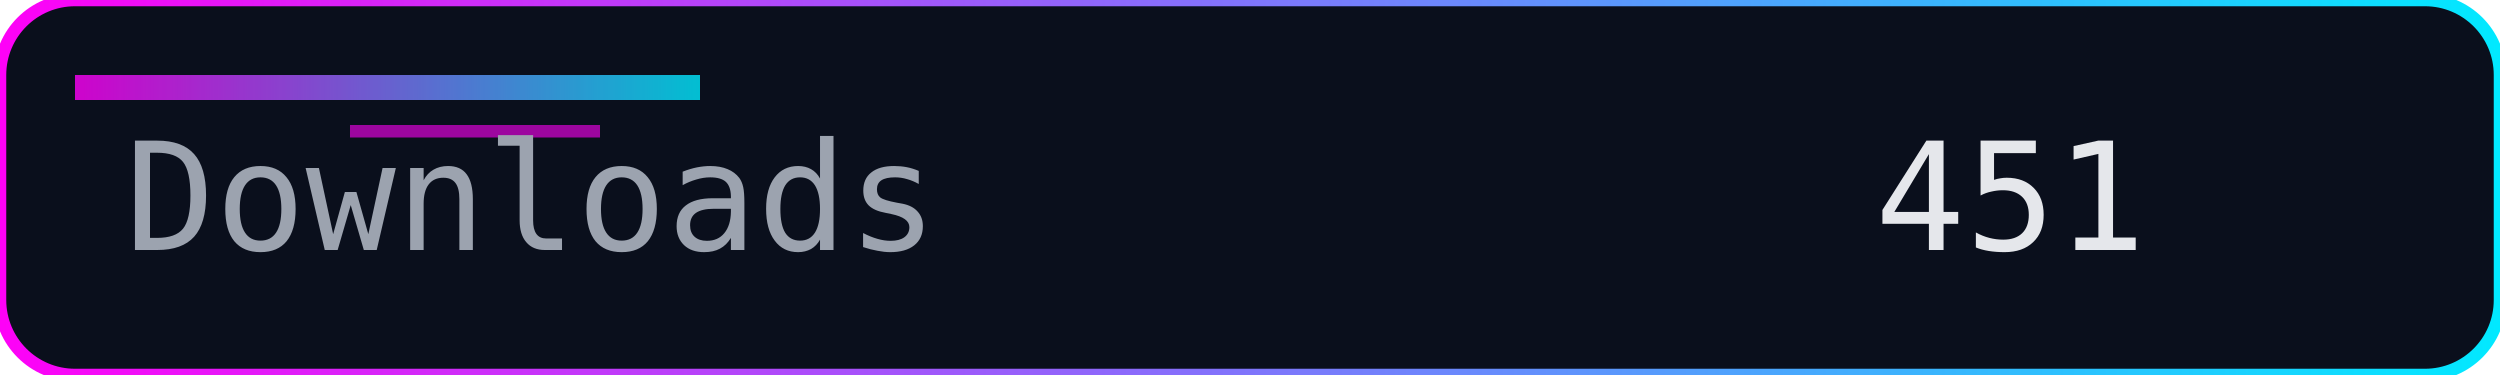
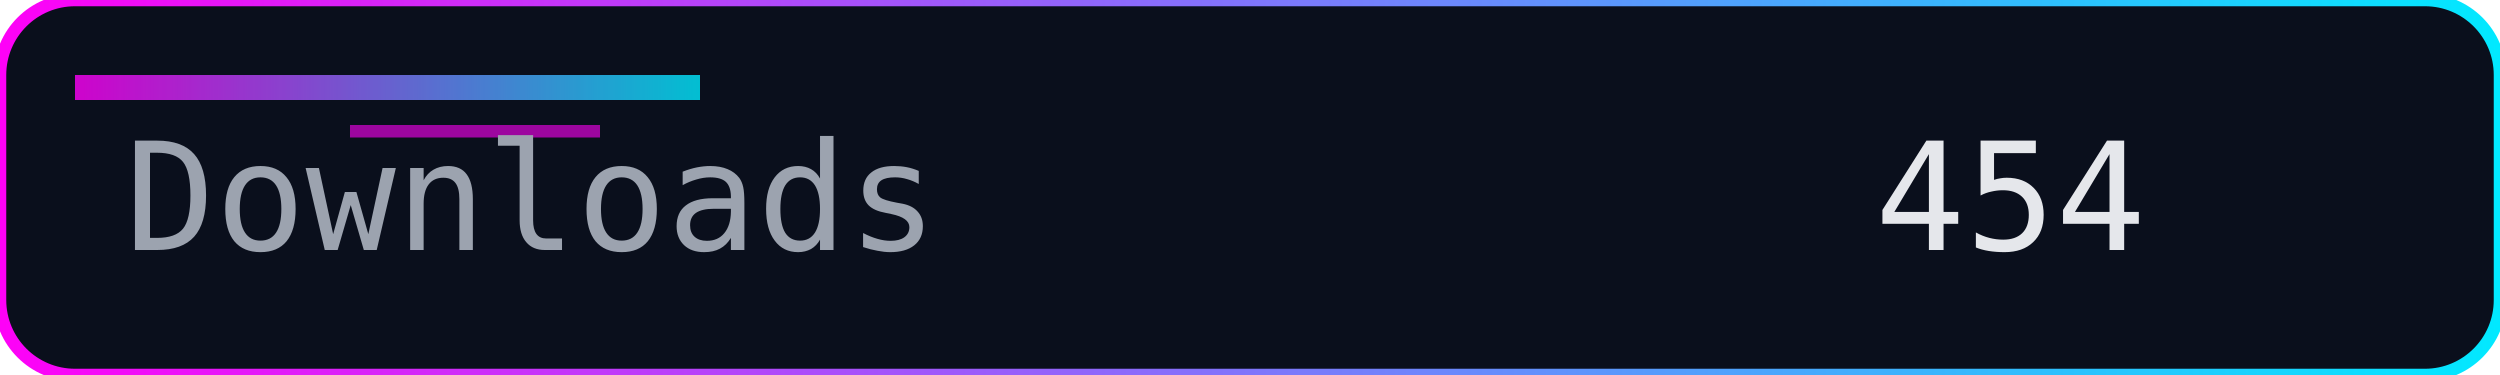
<svg xmlns="http://www.w3.org/2000/svg" width="200" height="30" role="img" aria-label="Downloads">
  <defs>
    <linearGradient id="accent" x1="0" y1="0" x2="1" y2="0">
      <stop offset="0%" stop-color="#ff00f7" />
      <stop offset="100%" stop-color="#00eaff" />
    </linearGradient>
  </defs>
  <rect width="200" height="30" rx="6" fill="#0a0f1c" />
  <rect width="200" height="30" rx="6" fill="none" stroke="url(#accent)" stroke-width="1" />
  <rect x="6" y="6" width="50" height="2" fill="url(#accent)" opacity="0.8" />
  <rect x="28" y="10" width="20" height="1" fill="#ff00f7" opacity="0.6" />
  <g font-family="Consolas, Menlo, monospace" font-size="12">
    <text x="10" y="20" fill="#9ca3af">Downloads</text>
-     <text x="150" y="20" fill="#e5e7eb">451</text>
+     <text x="150" y="20" fill="#e5e7eb">454</text>
  </g>
</svg>
